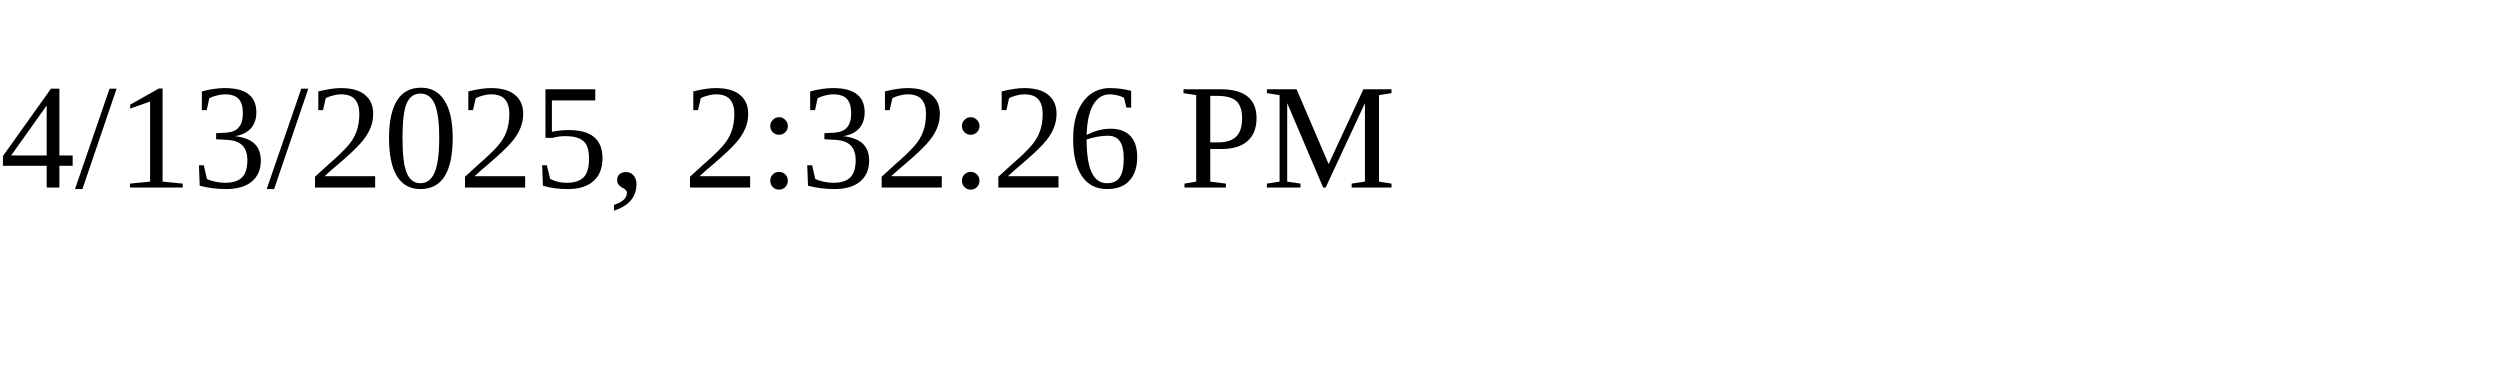
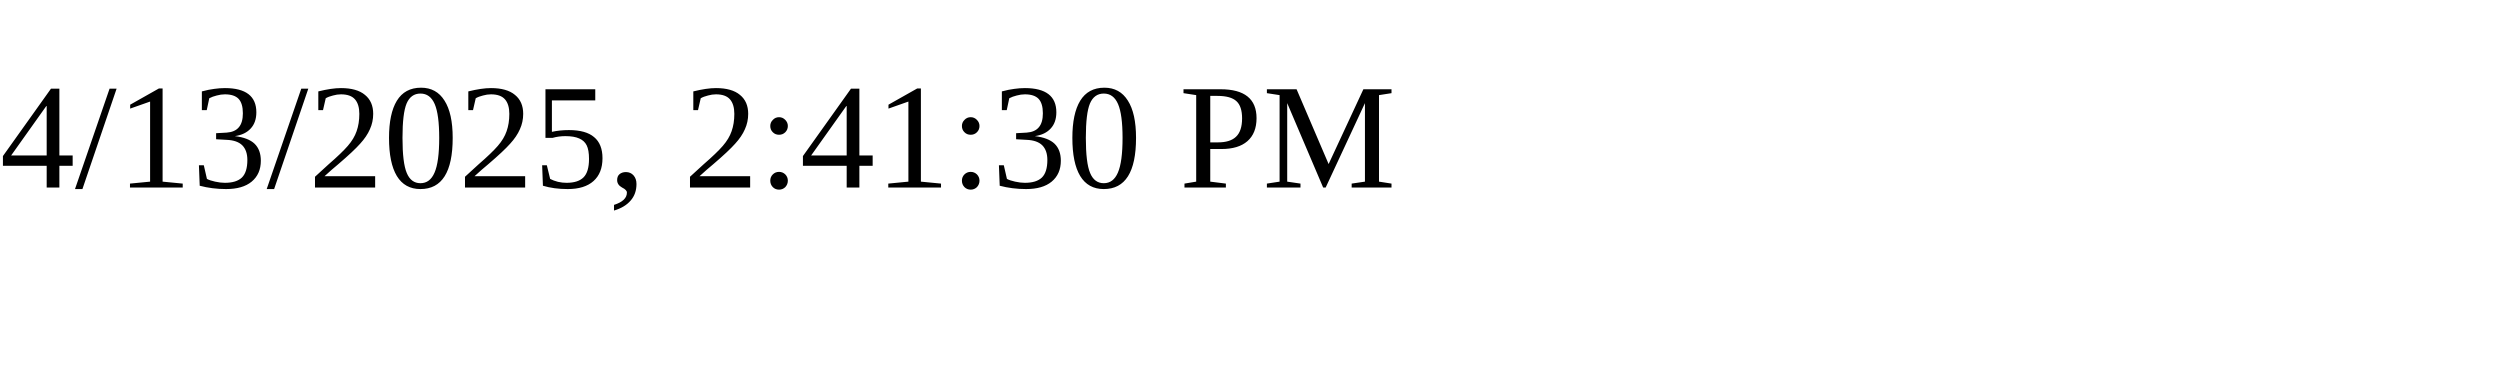
<svg xmlns="http://www.w3.org/2000/svg" height="30" width="200">
-   <text x="0" y="15">4/13/2025, 2:32:26 PM</text>
+   <text x="0" y="15">4/13/2025, 2:41:30 PM</text>
</svg>
